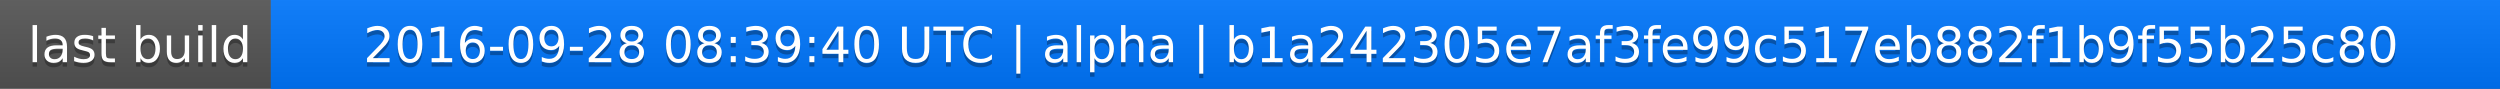
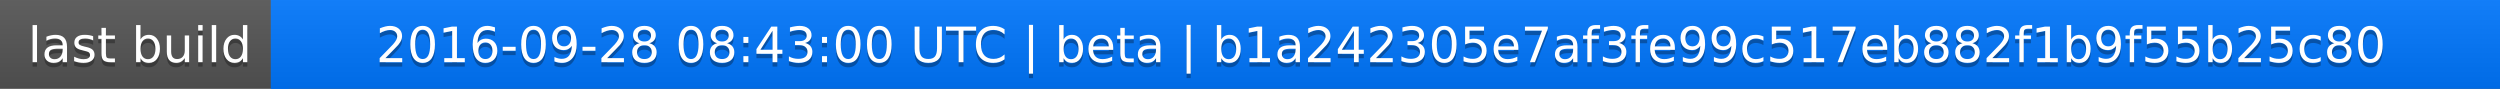
<svg xmlns="http://www.w3.org/2000/svg" width="563" height="20">
  <linearGradient id="a" x2="0" y2="100%">
    <stop offset="0" stop-color="#bbb" stop-opacity=".1" />
    <stop offset="1" stop-opacity=".1" />
  </linearGradient>
  <rect rx="0" width="563" height="20" fill="#555" />
  <rect rx="0" x="61" width="502" height="20" fill="#07f" />
  <path fill="#07f" d="M61 0h4v20h-4z" />
  <rect rx="0" width="563" height="20" fill="url(#a)" />
  <g fill="#fff" text-anchor="middle" font-family="DejaVu Sans,Verdana,Geneva,sans-serif" font-size="11">
    <text x="31.5" y="15" fill="#010101" fill-opacity=".3">last build</text>
    <text x="31.5" y="14">last build</text>
-     <text x="311" y="15" fill="#010101" fill-opacity=".3">2016-09-28 08:39:40 UTC | alpha | b1a242305e7af3fe99c517eb882f1b9f55b25c80</text>
-     <text x="311" y="14">2016-09-28 08:39:40 UTC | alpha | b1a242305e7af3fe99c517eb882f1b9f55b25c80</text>
+     <text x="311" y="15" fill="#010101" fill-opacity=".3">2016-09-28 08:43:00 UTC | beta | b1a242305e7af3fe99c517eb882f1b9f55b25c80</text>
+     <text x="311" y="14">2016-09-28 08:43:00 UTC | beta | b1a242305e7af3fe99c517eb882f1b9f55b25c80</text>
  </g>
</svg>
